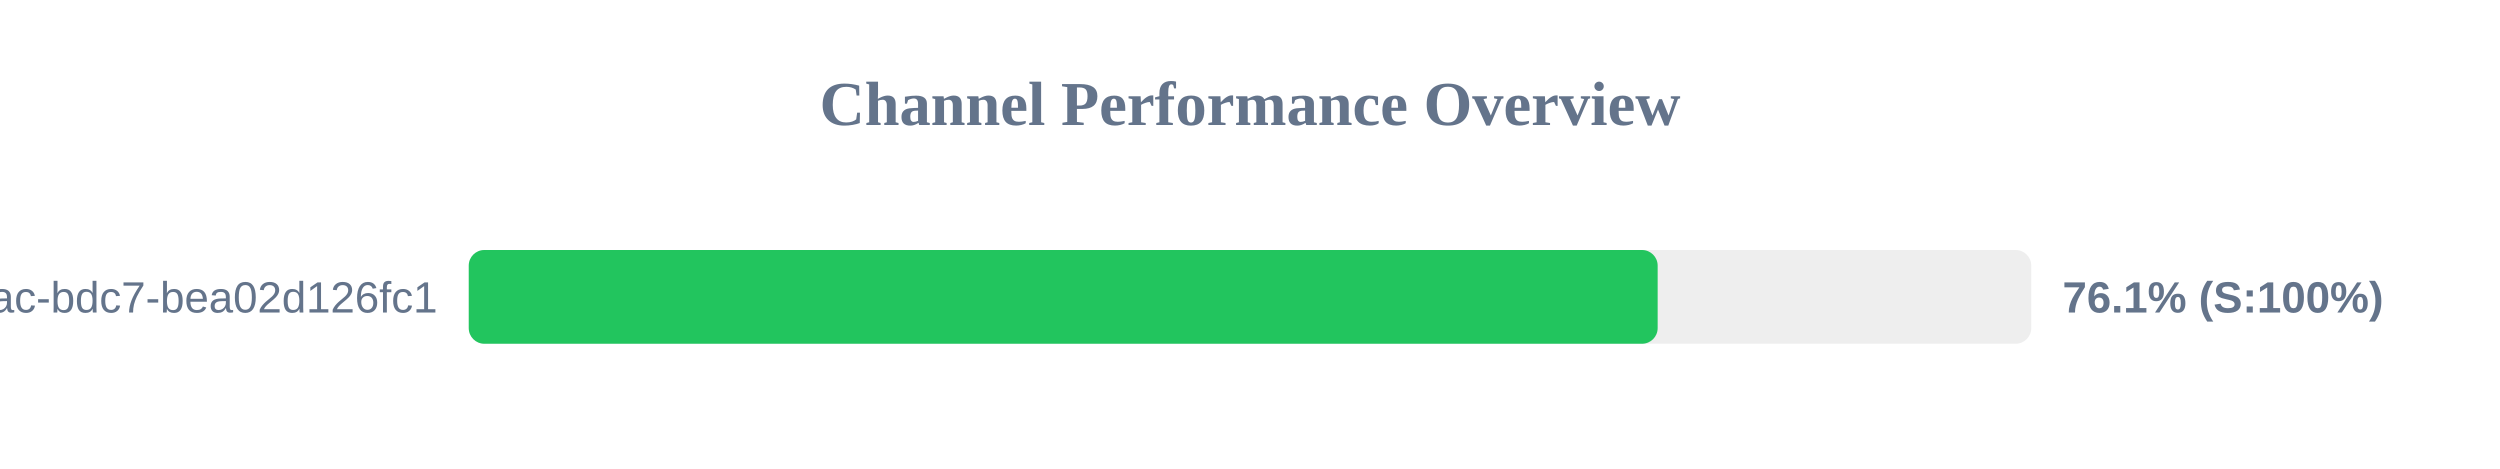
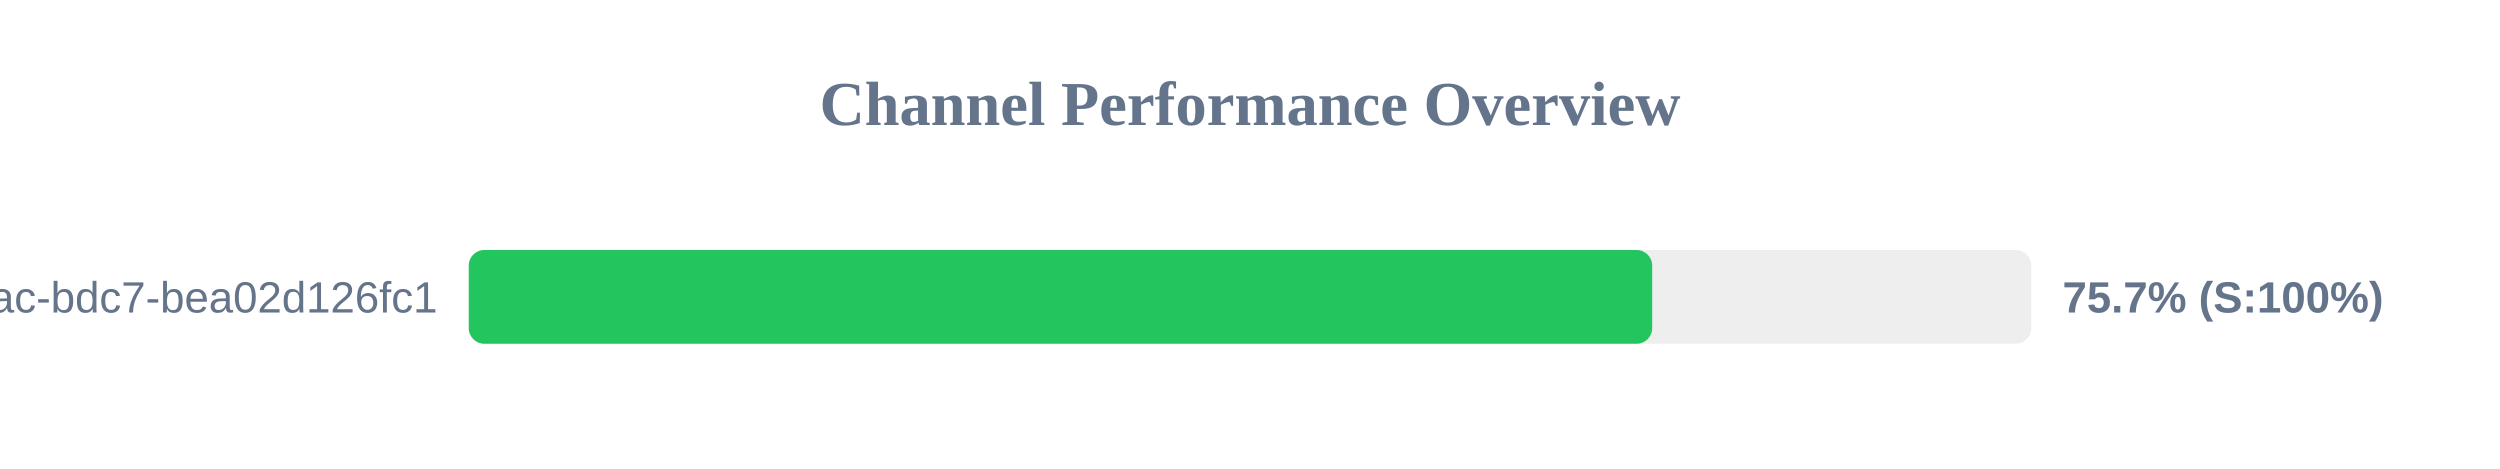
<svg xmlns="http://www.w3.org/2000/svg" width="800" height="150" version="1.1">
  <style>
        .row { font: 14px Arial; fill: #64748b; }
        .score { font: bold 14px Arial; fill: #64748b; }
    </style>
  <text x="400" y="40" text-anchor="middle" font-size="20px" font-weight="bold" fill="#64748b">Channel Performance Overview</text>
  <rect x="150" y="80" width="500" height="30" fill="#eee" rx="5" />
-   <rect x="150" y="80" width="380.45" height="30" fill="#22c55e" rx="5" />
+   <rect x="150" y="80" width="378.7" height="30" fill="#22c55e" rx="5" />
  <text x="140" y="100" text-anchor="end" class="row">?uuid=e31ad3e6-e341-42ac-bdc7-bea02d126fc1</text>
-   <text x="660" y="100" text-anchor="start" class="score">76.1% (S:100%)</text>
+   <text x="660" y="100" text-anchor="start" class="score">75.7% (S:100%)</text>
</svg>
